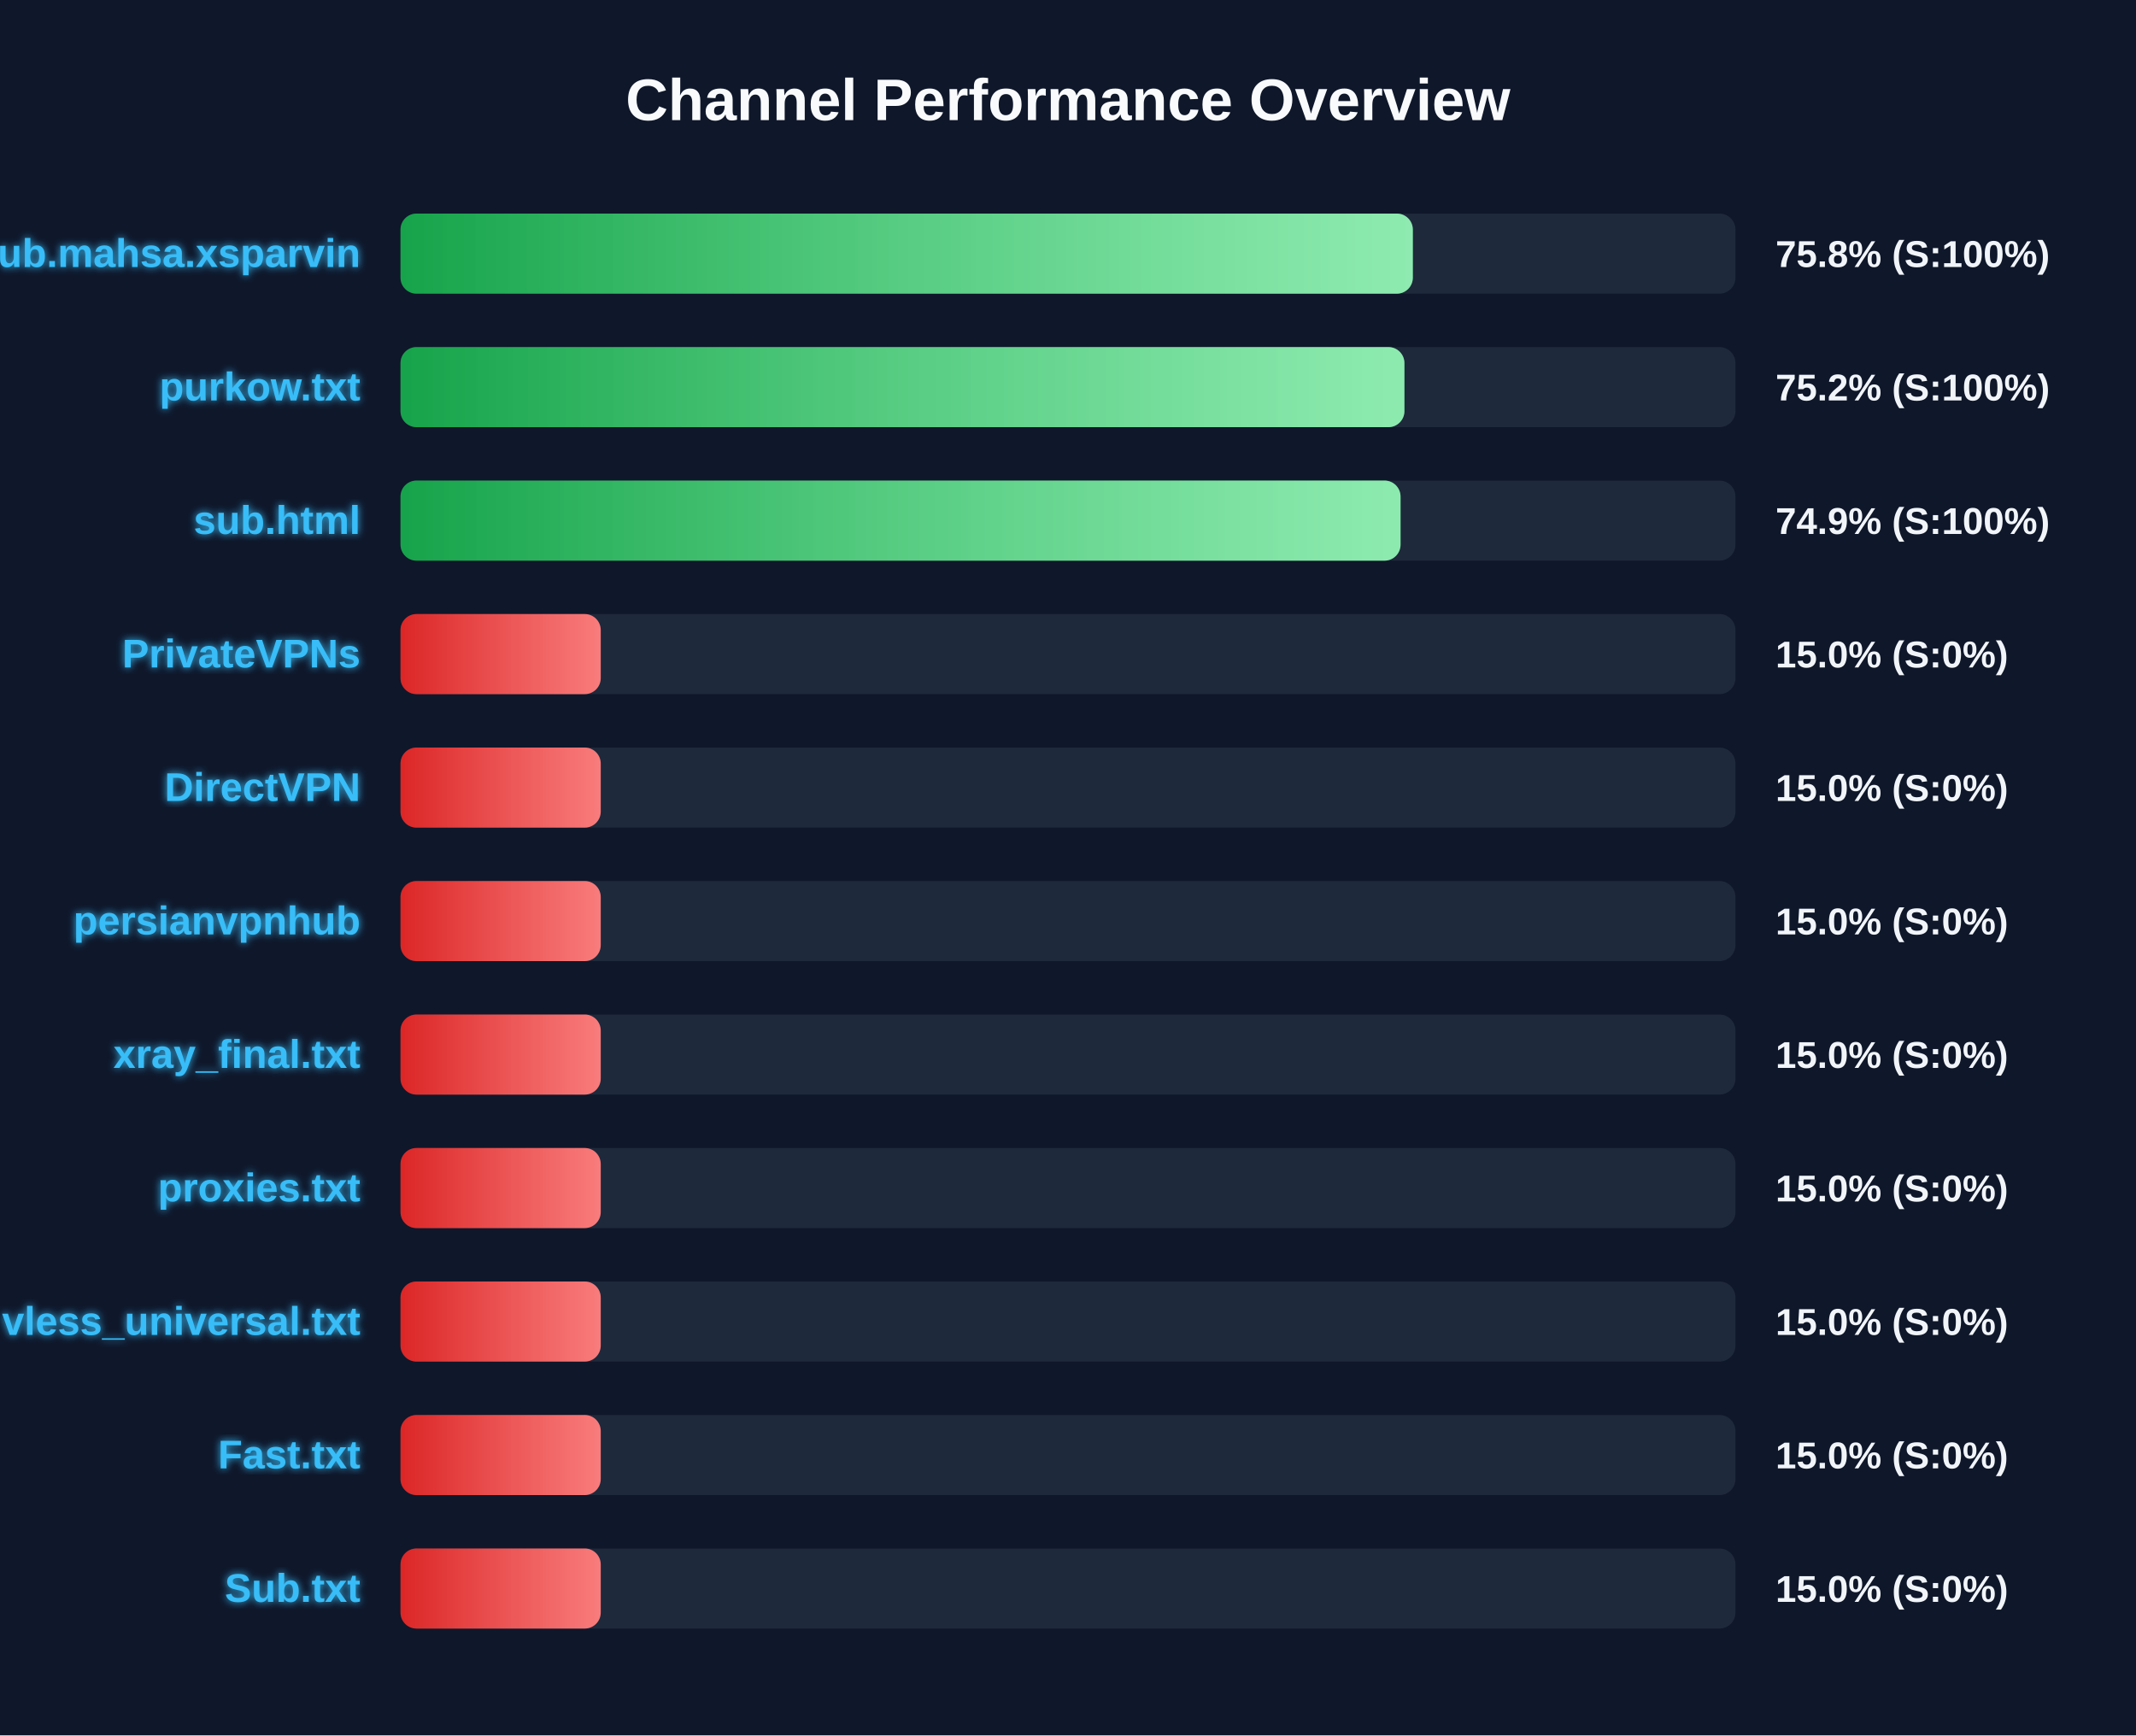
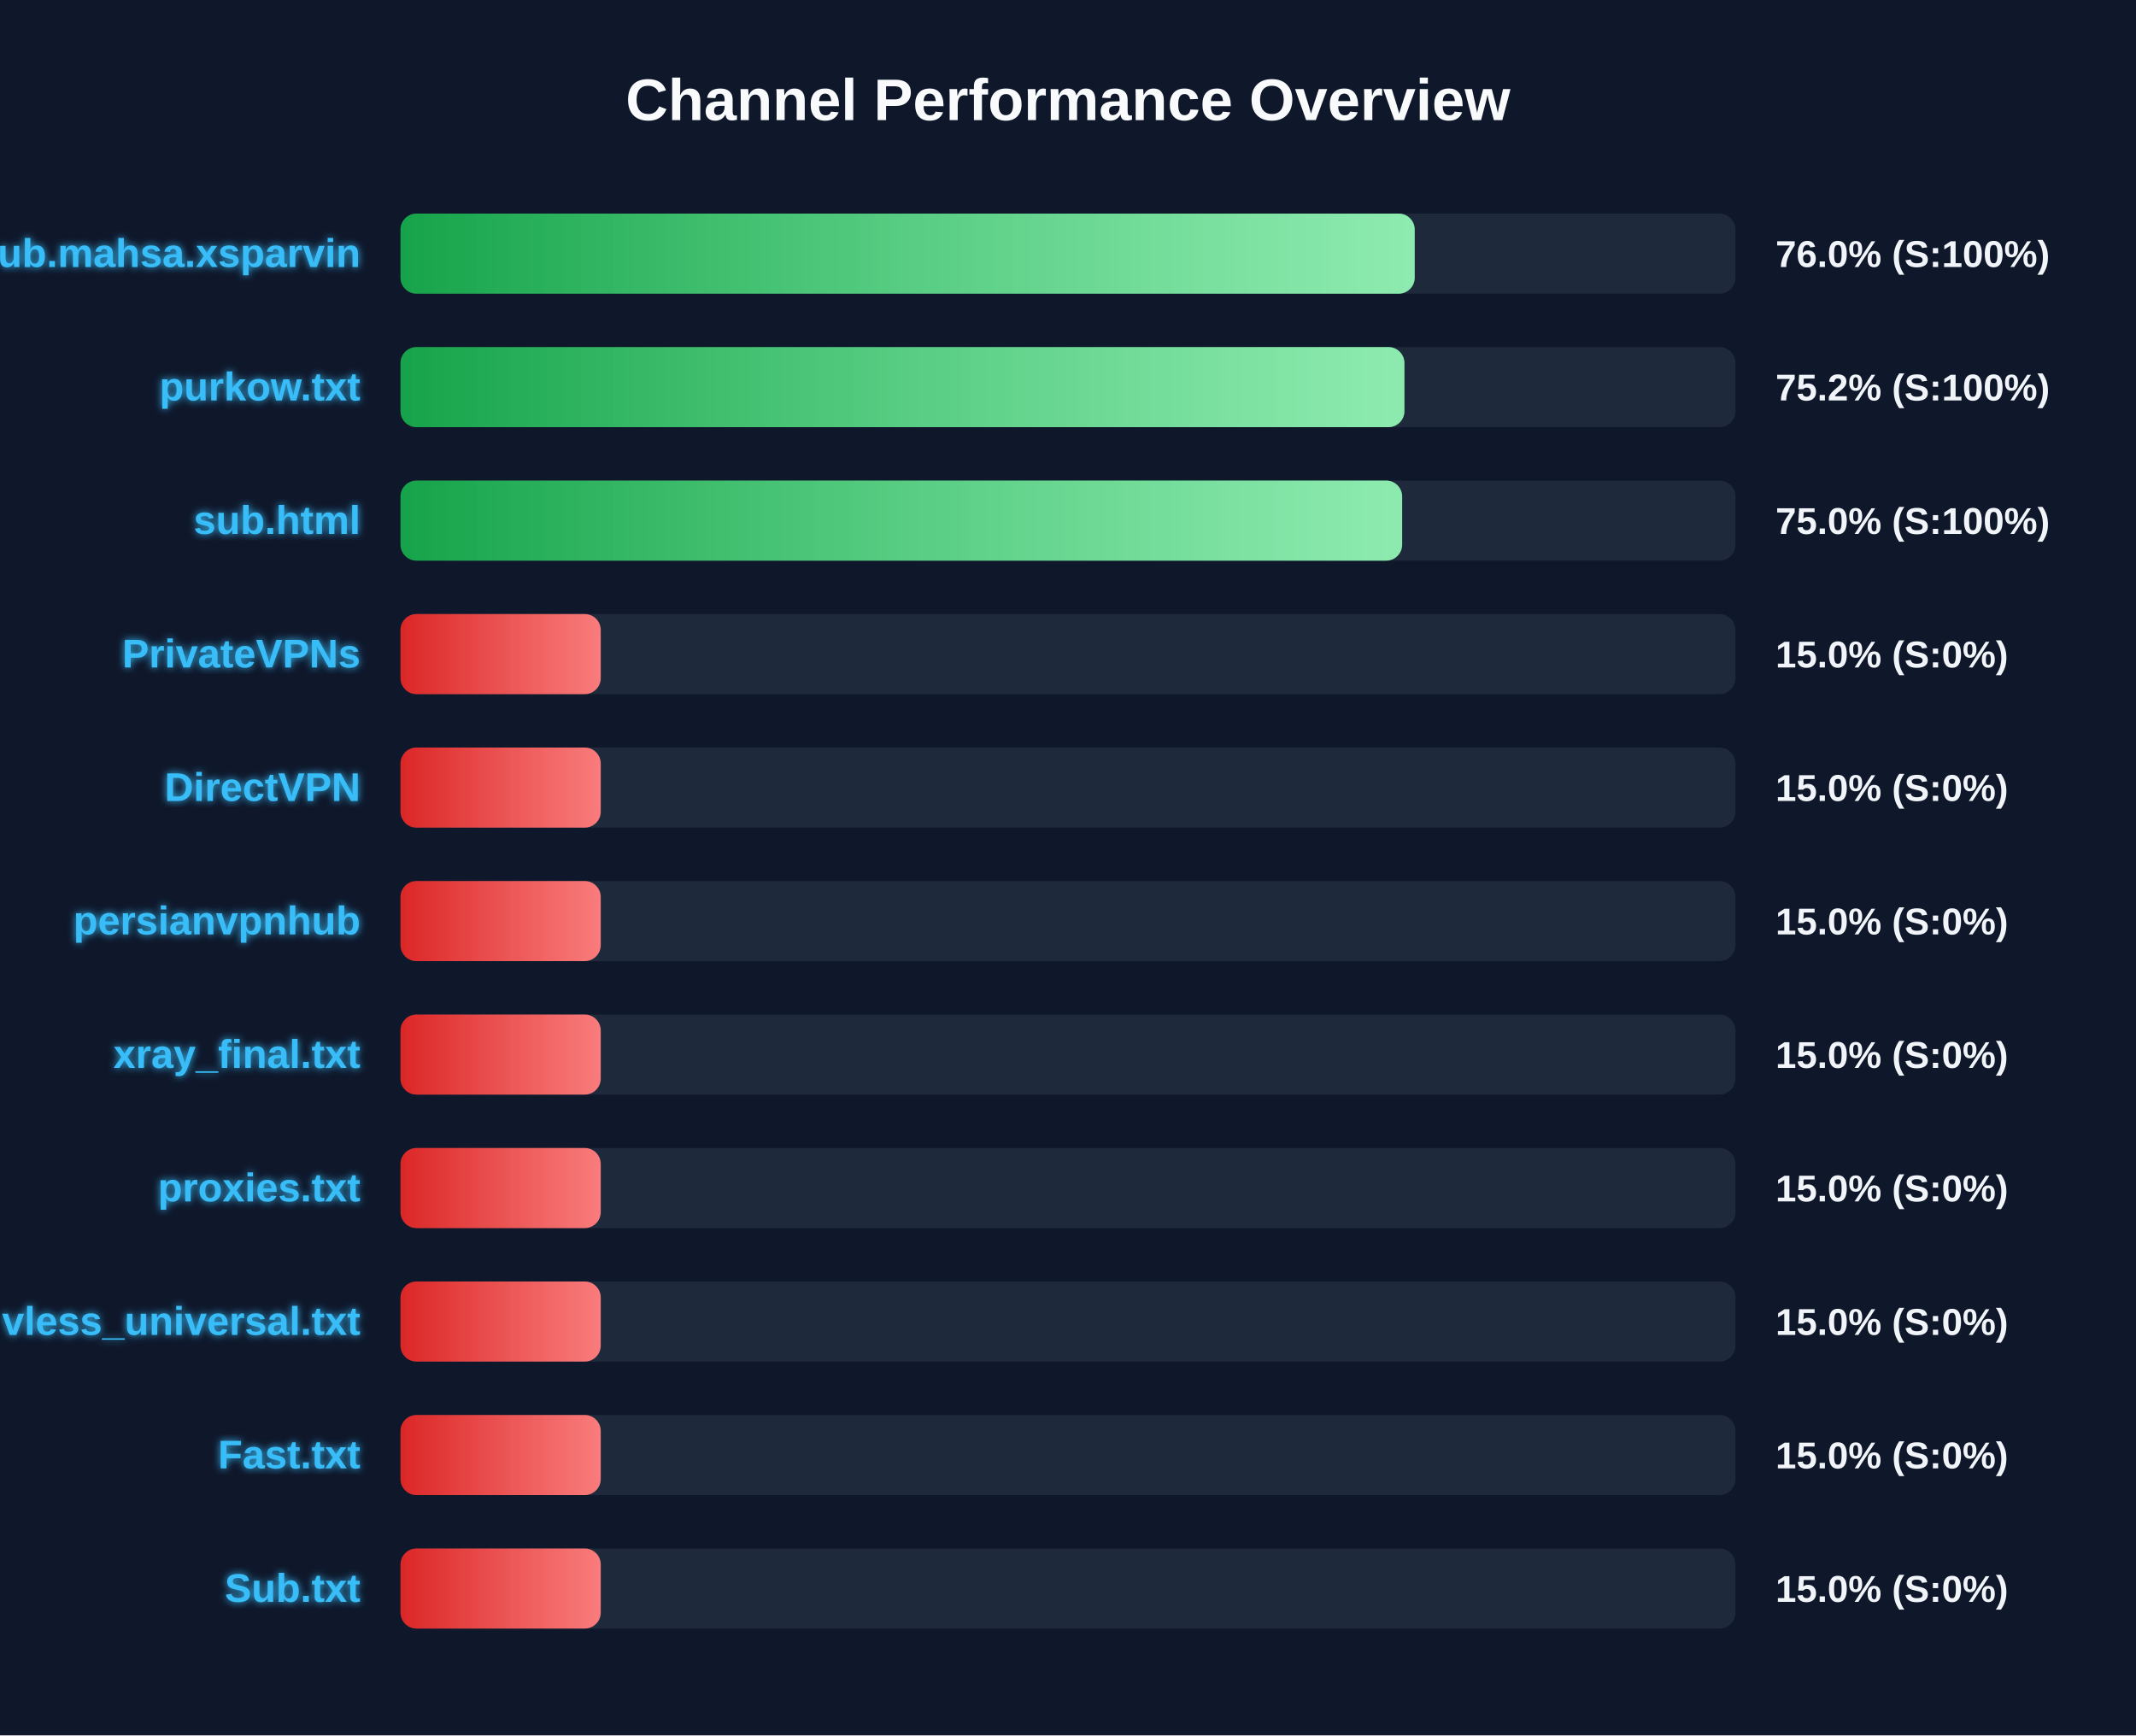
<svg xmlns="http://www.w3.org/2000/svg" width="800" height="650" version="1.1">
  <defs>
    <linearGradient id="grad-green" x1="0%" y1="0%" x2="100%" y2="0%">
      <stop offset="0%" stop-color="#16a34a" />
      <stop offset="100%" stop-color="#4ade80" />
    </linearGradient>
    <linearGradient id="grad-yellow" x1="0%" y1="0%" x2="100%" y2="0%">
      <stop offset="0%" stop-color="#ca8a04" />
      <stop offset="100%" stop-color="#fde047" />
    </linearGradient>
    <linearGradient id="grad-red" x1="0%" y1="0%" x2="100%" y2="0%">
      <stop offset="0%" stop-color="#dc2626" />
      <stop offset="100%" stop-color="#f87171" />
    </linearGradient>
    <linearGradient id="shimmer" x1="0%" y1="0%" x2="100%" y2="0%">
      <stop offset="0%" stop-color="rgba(255,255,255,0)" />
      <stop offset="50%" stop-color="rgba(255,255,255,0.4)" />
      <stop offset="100%" stop-color="rgba(255,255,255,0)" />
    </linearGradient>
    <filter id="glow" x="-20%" y="-20%" width="140%" height="140%">
      <feGaussianBlur stdDeviation="1.5" result="blur" />
      <feComposite in="SourceGraphic" in2="blur" operator="over" />
    </filter>
  </defs>
  <style>
        .bg-rect { fill: #0f172a; }
        .title { font: bold 22px 'Segoe UI', Arial, sans-serif; fill: #f8fafc; }
        .row { font: bold 15px 'Segoe UI', Arial, sans-serif; fill: #38bdf8; filter: url(#glow); }
        .score { font: bold 14px 'Segoe UI', Arial, sans-serif; fill: #f1f5f9; }
        @keyframes shimmer-anim {
            0% { transform: translateX(-100%); }
            100% { transform: translateX(200%); }
        }
        .shimmer-rect {
            animation: shimmer-anim 2.5s infinite linear;
        }
    </style>
  <rect width="100%" height="100%" class="bg-rect" />
  <text x="400" y="45" text-anchor="middle" class="title">Channel Performance Overview</text>
  <rect x="150" y="80" width="500" height="30" fill="#1e293b" rx="6" />
  <clipPath id="clip-0">
-     <rect x="150" y="80" width="379.15" height="30" rx="6" />
+     <rect x="150" y="80" width="379.85" height="30" rx="6" />
  </clipPath>
-   <rect x="150" y="80" width="379.15" height="30" fill="url(#grad-green)" rx="6" />
+   <rect x="150" y="80" width="379.85" height="30" fill="url(#grad-green)" rx="6" />
  <g clip-path="url(#clip-0)">
    <rect x="150" y="80" width="100%" height="30" fill="url(#shimmer)" class="shimmer-rect" />
  </g>
  <text x="135" y="100" text-anchor="end" class="row">Sub.mahsa.xsparvin</text>
-   <text x="665" y="100" text-anchor="start" class="score">75.8% (S:100%)</text>
+   <text x="665" y="100" text-anchor="start" class="score">76.0% (S:100%)</text>
  <rect x="150" y="130" width="500" height="30" fill="#1e293b" rx="6" />
  <clipPath id="clip-1">
    <rect x="150" y="130" width="376.0" height="30" rx="6" />
  </clipPath>
  <rect x="150" y="130" width="376.0" height="30" fill="url(#grad-green)" rx="6" />
  <g clip-path="url(#clip-1)">
    <rect x="150" y="130" width="100%" height="30" fill="url(#shimmer)" class="shimmer-rect" />
  </g>
  <text x="135" y="150" text-anchor="end" class="row">purkow.txt</text>
  <text x="665" y="150" text-anchor="start" class="score">75.2% (S:100%)</text>
  <rect x="150" y="180" width="500" height="30" fill="#1e293b" rx="6" />
  <clipPath id="clip-2">
-     <rect x="150" y="180" width="374.55" height="30" rx="6" />
+     <rect x="150" y="180" width="375.15" height="30" rx="6" />
  </clipPath>
-   <rect x="150" y="180" width="374.55" height="30" fill="url(#grad-green)" rx="6" />
+   <rect x="150" y="180" width="375.15" height="30" fill="url(#grad-green)" rx="6" />
  <g clip-path="url(#clip-2)">
    <rect x="150" y="180" width="100%" height="30" fill="url(#shimmer)" class="shimmer-rect" />
  </g>
  <text x="135" y="200" text-anchor="end" class="row">sub.html</text>
-   <text x="665" y="200" text-anchor="start" class="score">74.9% (S:100%)</text>
+   <text x="665" y="200" text-anchor="start" class="score">75.0% (S:100%)</text>
  <rect x="150" y="230" width="500" height="30" fill="#1e293b" rx="6" />
  <clipPath id="clip-3">
    <rect x="150" y="230" width="75.0" height="30" rx="6" />
  </clipPath>
  <rect x="150" y="230" width="75.0" height="30" fill="url(#grad-red)" rx="6" />
  <g clip-path="url(#clip-3)">
    <rect x="150" y="230" width="100%" height="30" fill="url(#shimmer)" class="shimmer-rect" />
  </g>
  <text x="135" y="250" text-anchor="end" class="row">PrivateVPNs</text>
  <text x="665" y="250" text-anchor="start" class="score">15.0% (S:0%)</text>
  <rect x="150" y="280" width="500" height="30" fill="#1e293b" rx="6" />
  <clipPath id="clip-4">
    <rect x="150" y="280" width="75.0" height="30" rx="6" />
  </clipPath>
  <rect x="150" y="280" width="75.0" height="30" fill="url(#grad-red)" rx="6" />
  <g clip-path="url(#clip-4)">
    <rect x="150" y="280" width="100%" height="30" fill="url(#shimmer)" class="shimmer-rect" />
  </g>
  <text x="135" y="300" text-anchor="end" class="row">DirectVPN</text>
  <text x="665" y="300" text-anchor="start" class="score">15.0% (S:0%)</text>
  <rect x="150" y="330" width="500" height="30" fill="#1e293b" rx="6" />
  <clipPath id="clip-5">
    <rect x="150" y="330" width="75.0" height="30" rx="6" />
  </clipPath>
  <rect x="150" y="330" width="75.0" height="30" fill="url(#grad-red)" rx="6" />
  <g clip-path="url(#clip-5)">
    <rect x="150" y="330" width="100%" height="30" fill="url(#shimmer)" class="shimmer-rect" />
  </g>
  <text x="135" y="350" text-anchor="end" class="row">persianvpnhub</text>
  <text x="665" y="350" text-anchor="start" class="score">15.0% (S:0%)</text>
  <rect x="150" y="380" width="500" height="30" fill="#1e293b" rx="6" />
  <clipPath id="clip-6">
    <rect x="150" y="380" width="75.0" height="30" rx="6" />
  </clipPath>
  <rect x="150" y="380" width="75.0" height="30" fill="url(#grad-red)" rx="6" />
  <g clip-path="url(#clip-6)">
    <rect x="150" y="380" width="100%" height="30" fill="url(#shimmer)" class="shimmer-rect" />
  </g>
  <text x="135" y="400" text-anchor="end" class="row">xray_final.txt</text>
  <text x="665" y="400" text-anchor="start" class="score">15.0% (S:0%)</text>
  <rect x="150" y="430" width="500" height="30" fill="#1e293b" rx="6" />
  <clipPath id="clip-7">
    <rect x="150" y="430" width="75.0" height="30" rx="6" />
  </clipPath>
  <rect x="150" y="430" width="75.0" height="30" fill="url(#grad-red)" rx="6" />
  <g clip-path="url(#clip-7)">
    <rect x="150" y="430" width="100%" height="30" fill="url(#shimmer)" class="shimmer-rect" />
  </g>
  <text x="135" y="450" text-anchor="end" class="row">proxies.txt</text>
  <text x="665" y="450" text-anchor="start" class="score">15.0% (S:0%)</text>
  <rect x="150" y="480" width="500" height="30" fill="#1e293b" rx="6" />
  <clipPath id="clip-8">
    <rect x="150" y="480" width="75.0" height="30" rx="6" />
  </clipPath>
  <rect x="150" y="480" width="75.0" height="30" fill="url(#grad-red)" rx="6" />
  <g clip-path="url(#clip-8)">
    <rect x="150" y="480" width="100%" height="30" fill="url(#shimmer)" class="shimmer-rect" />
  </g>
  <text x="135" y="500" text-anchor="end" class="row">vless_universal.txt</text>
  <text x="665" y="500" text-anchor="start" class="score">15.0% (S:0%)</text>
  <rect x="150" y="530" width="500" height="30" fill="#1e293b" rx="6" />
  <clipPath id="clip-9">
    <rect x="150" y="530" width="75.0" height="30" rx="6" />
  </clipPath>
  <rect x="150" y="530" width="75.0" height="30" fill="url(#grad-red)" rx="6" />
  <g clip-path="url(#clip-9)">
    <rect x="150" y="530" width="100%" height="30" fill="url(#shimmer)" class="shimmer-rect" />
  </g>
  <text x="135" y="550" text-anchor="end" class="row">Fast.txt</text>
  <text x="665" y="550" text-anchor="start" class="score">15.0% (S:0%)</text>
  <rect x="150" y="580" width="500" height="30" fill="#1e293b" rx="6" />
  <clipPath id="clip-10">
    <rect x="150" y="580" width="75.0" height="30" rx="6" />
  </clipPath>
  <rect x="150" y="580" width="75.0" height="30" fill="url(#grad-red)" rx="6" />
  <g clip-path="url(#clip-10)">
    <rect x="150" y="580" width="100%" height="30" fill="url(#shimmer)" class="shimmer-rect" />
  </g>
  <text x="135" y="600" text-anchor="end" class="row">Sub.txt</text>
  <text x="665" y="600" text-anchor="start" class="score">15.0% (S:0%)</text>
</svg>
